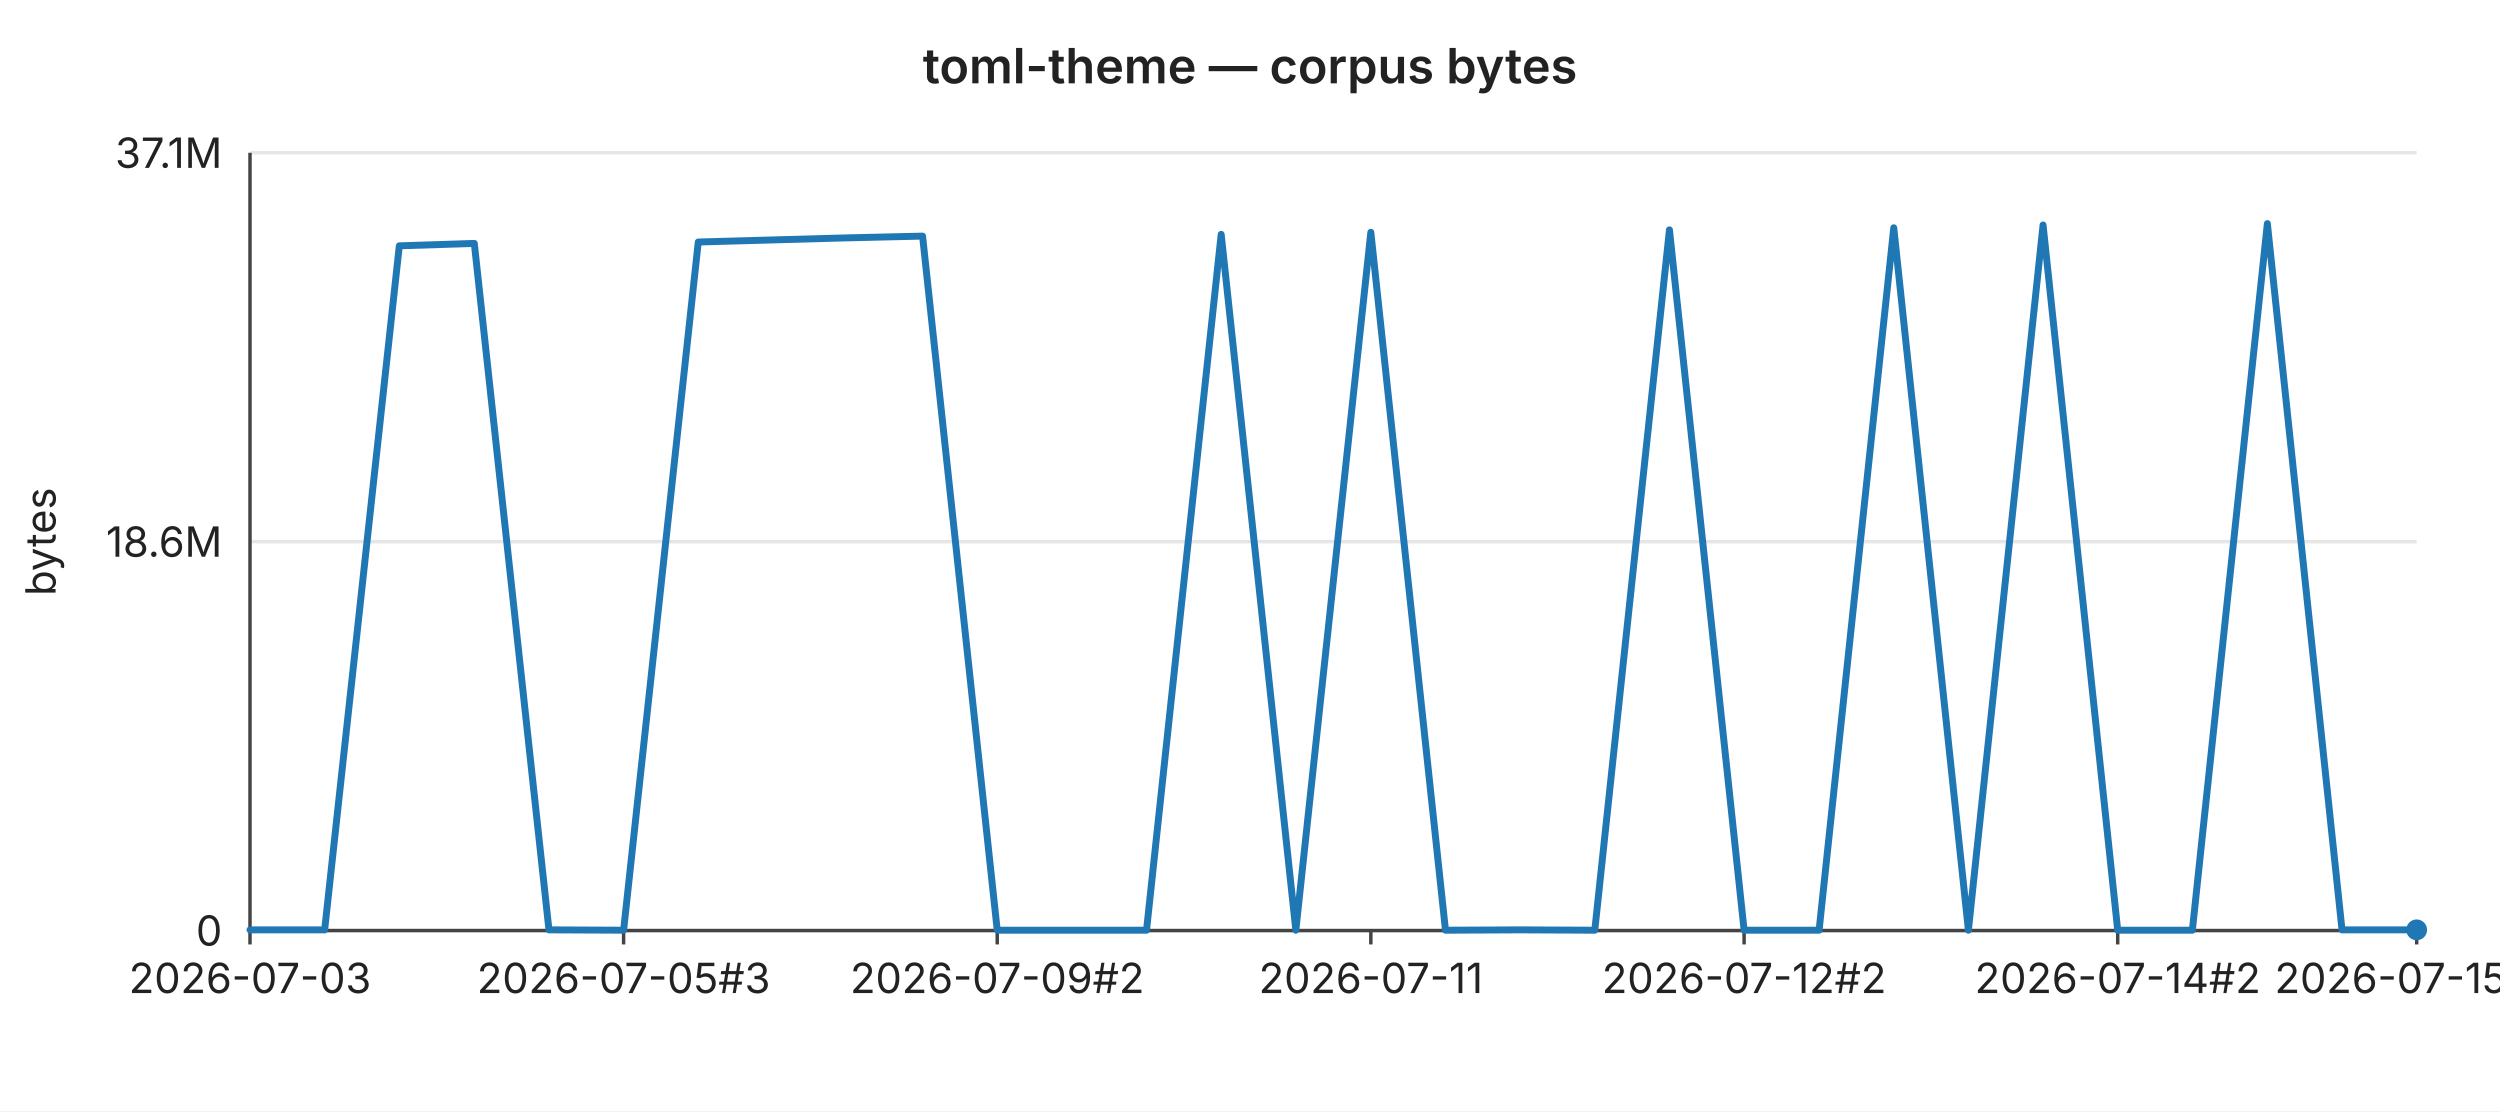
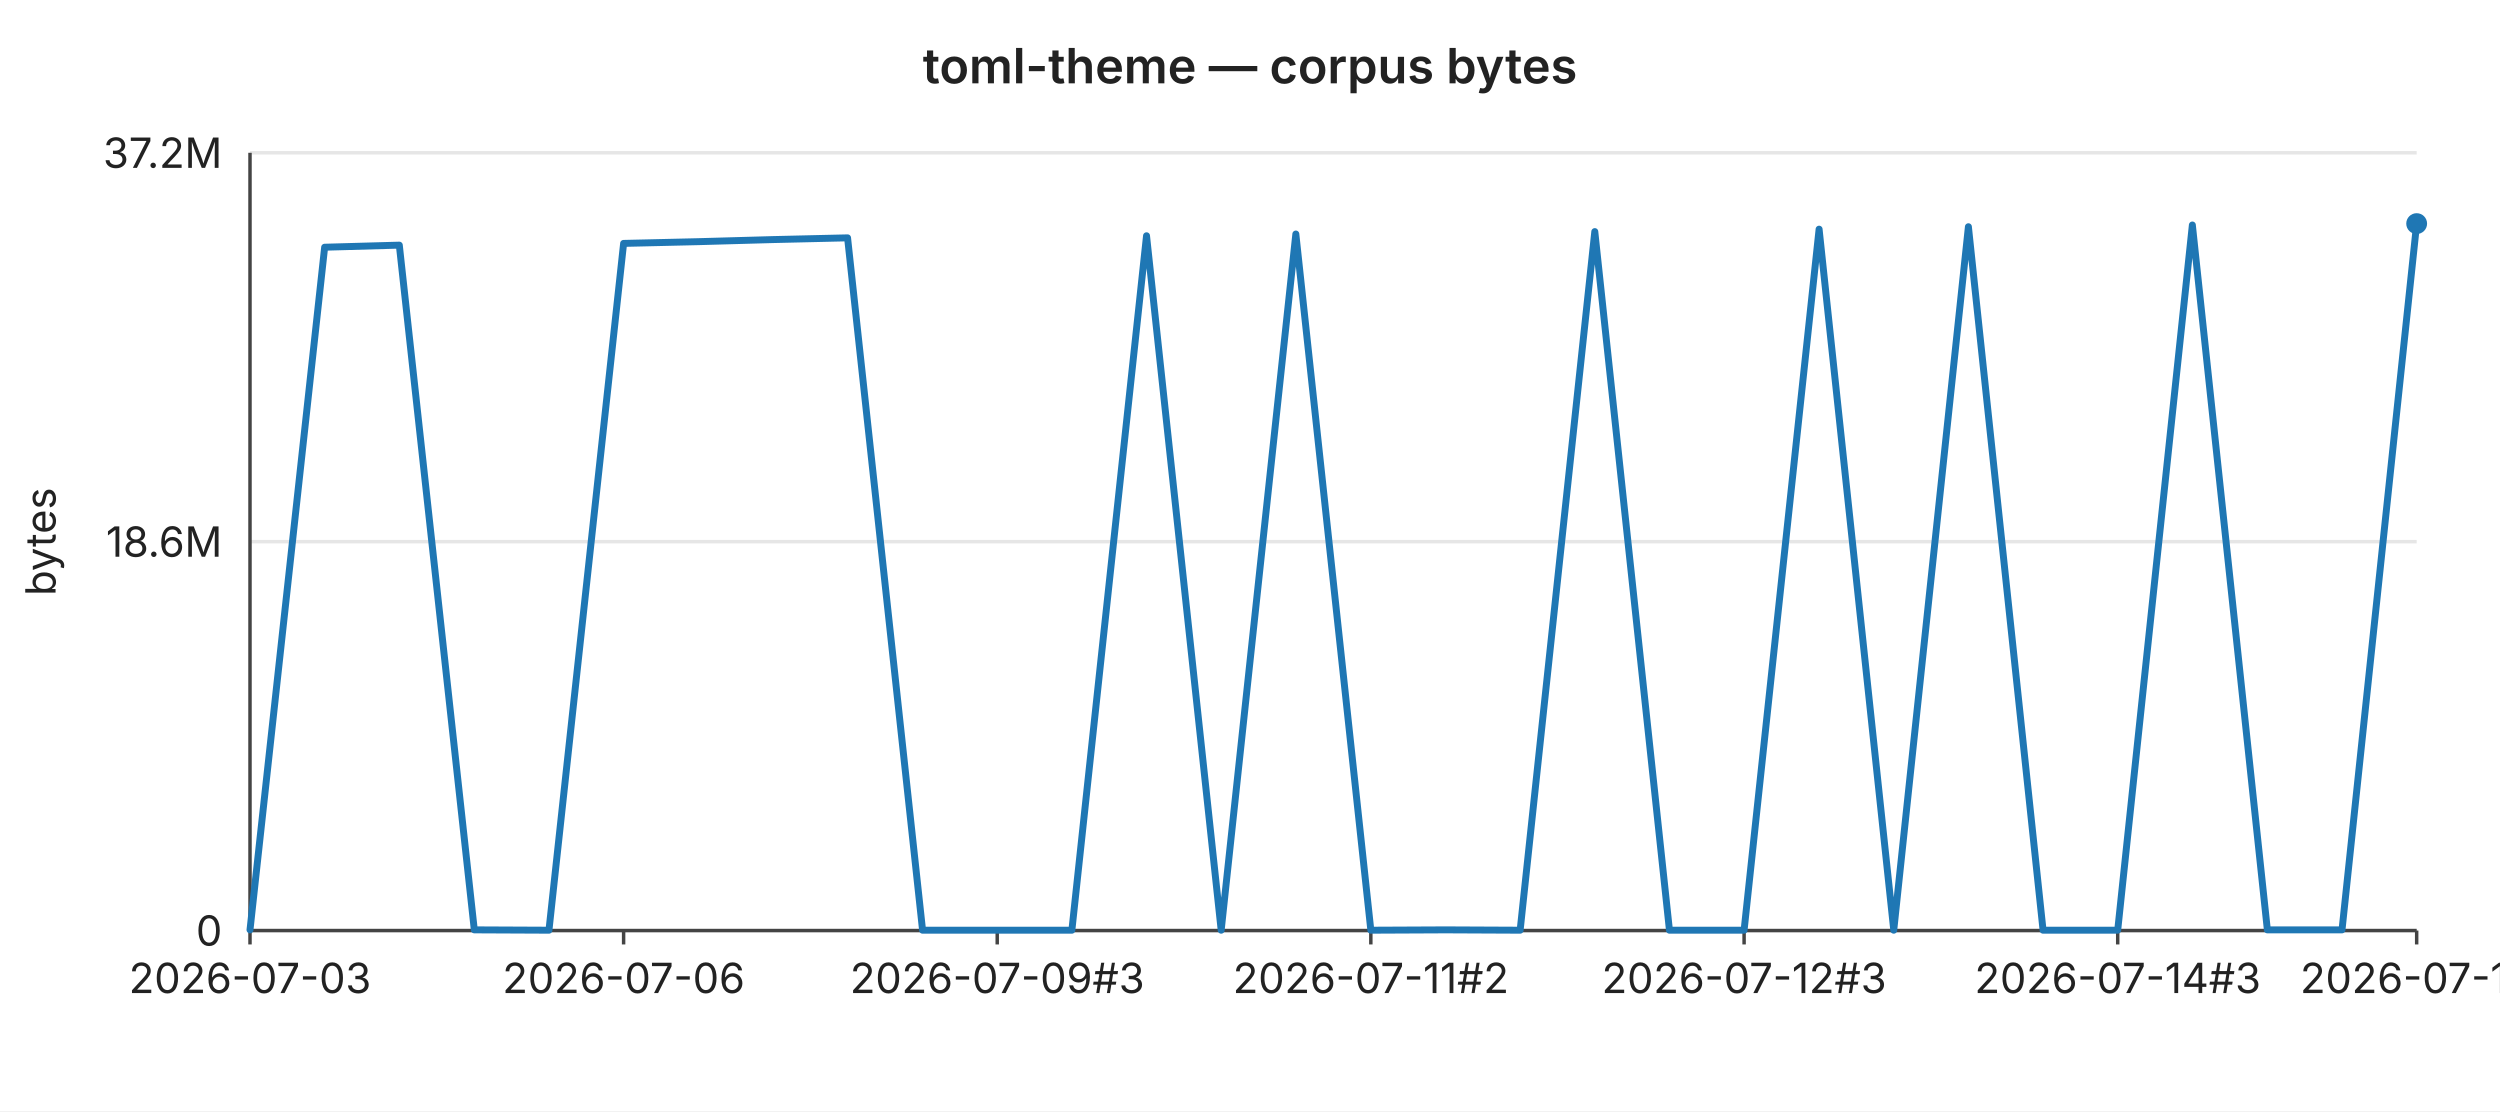
<svg xmlns="http://www.w3.org/2000/svg" width="720" height="320" viewBox="0 0 720 320" font-family="-apple-system,BlinkMacSystemFont,Segoe UI,sans-serif" font-size="12">
  <rect width="720" height="320" fill="#ffffff" />
  <text x="360" y="24" text-anchor="middle" font-size="14" font-weight="600" fill="#222">toml-theme — corpus bytes</text>
  <line x1="72" y1="44.0" x2="696" y2="44.0" stroke="#e6e6e6" stroke-width="1" />
-   <text x="64" y="44.0" text-anchor="end" dominant-baseline="middle" fill="#222">37.1M</text>
+   <text x="64" y="44.0" text-anchor="end" dominant-baseline="middle" fill="#222">37.2M</text>
  <line x1="72" y1="156.0" x2="696" y2="156.0" stroke="#e6e6e6" stroke-width="1" />
  <text x="64" y="156.0" text-anchor="end" dominant-baseline="middle" fill="#222">18.6M</text>
  <line x1="72" y1="268.0" x2="696" y2="268.0" stroke="#e6e6e6" stroke-width="1" />
  <text x="64" y="268.0" text-anchor="end" dominant-baseline="middle" fill="#222">0</text>
  <text x="16" y="156" text-anchor="middle" fill="#222" transform="rotate(-90 16 156)">bytes</text>
  <line x1="72" y1="44" x2="72" y2="268" stroke="#444" stroke-width="1" />
  <line x1="72" y1="268" x2="696" y2="268" stroke="#444" stroke-width="1" />
  <line x1="72.0" y1="268" x2="72.0" y2="272" stroke="#444" stroke-width="1" />
  <text x="72.0" y="286" text-anchor="middle" fill="#222">2026-07-03</text>
  <line x1="179.6" y1="268" x2="179.6" y2="272" stroke="#444" stroke-width="1" />
-   <text x="179.6" y="286" text-anchor="middle" fill="#222">2026-07-05#3</text>
+   <text x="179.6" y="286" text-anchor="middle" fill="#222">2026-07-06</text>
  <line x1="287.2" y1="268" x2="287.2" y2="272" stroke="#444" stroke-width="1" />
-   <text x="287.2" y="286" text-anchor="middle" fill="#222">2026-07-09#2</text>
+   <text x="287.2" y="286" text-anchor="middle" fill="#222">2026-07-09#3</text>
  <line x1="394.8" y1="268" x2="394.8" y2="272" stroke="#444" stroke-width="1" />
-   <text x="394.8" y="286" text-anchor="middle" fill="#222">2026-07-11</text>
+   <text x="394.8" y="286" text-anchor="middle" fill="#222">2026-07-11#2</text>
  <line x1="502.3" y1="268" x2="502.3" y2="272" stroke="#444" stroke-width="1" />
-   <text x="502.3" y="286" text-anchor="middle" fill="#222">2026-07-12#2</text>
+   <text x="502.3" y="286" text-anchor="middle" fill="#222">2026-07-12#3</text>
  <line x1="609.9" y1="268" x2="609.9" y2="272" stroke="#444" stroke-width="1" />
-   <text x="609.9" y="286" text-anchor="middle" fill="#222">2026-07-14#2</text>
+   <text x="609.9" y="286" text-anchor="middle" fill="#222">2026-07-14#3</text>
  <line x1="696.0" y1="268" x2="696.0" y2="272" stroke="#444" stroke-width="1" />
-   <text x="696.0" y="286" text-anchor="middle" fill="#222">2026-07-15#3</text>
-   <polyline fill="none" stroke="#1f77b4" stroke-width="2" stroke-linejoin="round" stroke-linecap="round" points="72.0,267.8 93.5,267.8 115.0,70.8 136.6,70.1 158.1,267.8 179.6,267.9 201.1,69.7 222.6,69.1 244.1,68.5 265.7,68.0 287.2,267.9 308.7,267.9 330.2,267.9 351.7,67.5 373.2,267.9 394.8,66.9 416.3,267.9 437.8,267.8 459.3,267.9 480.8,66.2 502.3,267.9 523.9,267.9 545.4,65.6 566.9,267.9 588.4,64.8 609.9,267.9 631.4,267.9 653.0,64.4 674.5,267.8 696.0,267.8" />
-   <circle cx="696.0" cy="267.8" r="3" fill="#1f77b4" />
+   <text x="696.0" y="286" text-anchor="middle" fill="#222">2026-07-16</text>
+   <polyline fill="none" stroke="#1f77b4" stroke-width="2" stroke-linejoin="round" stroke-linecap="round" points="72.0,267.8 93.5,71.2 115.0,70.6 136.6,267.8 158.1,267.9 179.6,70.1 201.1,69.6 222.6,69.0 244.1,68.5 265.7,267.9 287.2,267.9 308.7,267.9 330.2,67.9 351.7,267.9 373.2,67.4 394.8,267.9 416.3,267.8 437.8,267.9 459.3,66.7 480.8,267.9 502.3,267.9 523.9,66.0 545.4,267.9 566.9,65.3 588.4,267.9 609.9,267.9 631.4,64.8 653.0,267.8 674.5,267.8 696.0,64.4" />
+   <circle cx="696.0" cy="64.4" r="3" fill="#1f77b4" />
</svg>
